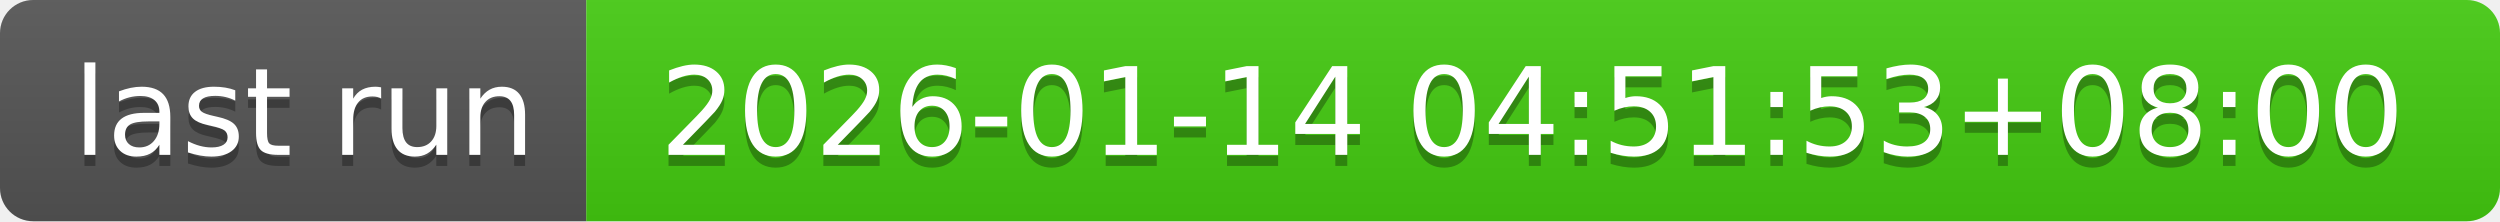
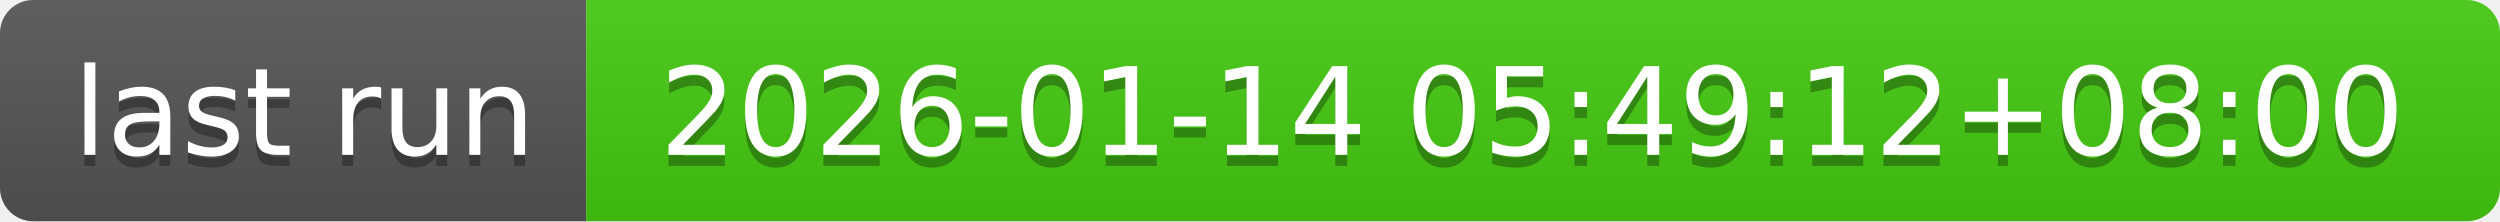
- <svg xmlns="http://www.w3.org/2000/svg" width="226" height="20" role="img" aria-label="last run: 2026-01-14 04:51:53+08:00">
+ <svg xmlns="http://www.w3.org/2000/svg" width="226" height="20" role="img" aria-label="last run: 2026-01-14 05:49:12+08:00">
  <linearGradient id="s" x2="0" y2="100%">
    <stop offset="0" stop-color="#bbb" stop-opacity=".1" />
    <stop offset="1" stop-opacity=".1" />
  </linearGradient>
  <clipPath id="r">
    <rect width="226" height="20" rx="3" fill="#fff" />
  </clipPath>
  <g clip-path="url(#r)">
    <rect width="53" height="20" fill="#555" />
    <rect x="53" width="173" height="20" fill="#4c1" />
    <rect width="226" height="20" fill="url(#s)" />
  </g>
  <g fill="#fff" text-anchor="middle" font-family="Verdana,Geneva,DejaVu Sans,sans-serif" text-rendering="geometricPrecision" font-size="110">
    <text aria-hidden="true" x="275" y="150" fill="#010101" fill-opacity=".3" transform="scale(.1)" textLength="430">last run</text>
    <text x="275" y="140" transform="scale(.1)" fill="#fff" textLength="430">last run</text>
-     <text aria-hidden="true" x="1385" y="150" fill="#010101" fill-opacity=".3" transform="scale(.1)" textLength="1630">2026-01-14 04:51:53+08:00</text>
-     <text x="1385" y="140" transform="scale(.1)" fill="#fff" textLength="1630">2026-01-14 04:51:53+08:00</text>
+     <text aria-hidden="true" x="1385" y="150" fill="#010101" fill-opacity=".3" transform="scale(.1)" textLength="1630">2026-01-14 05:49:12+08:00</text>
+     <text x="1385" y="140" transform="scale(.1)" fill="#fff" textLength="1630">2026-01-14 05:49:12+08:00</text>
  </g>
</svg>
